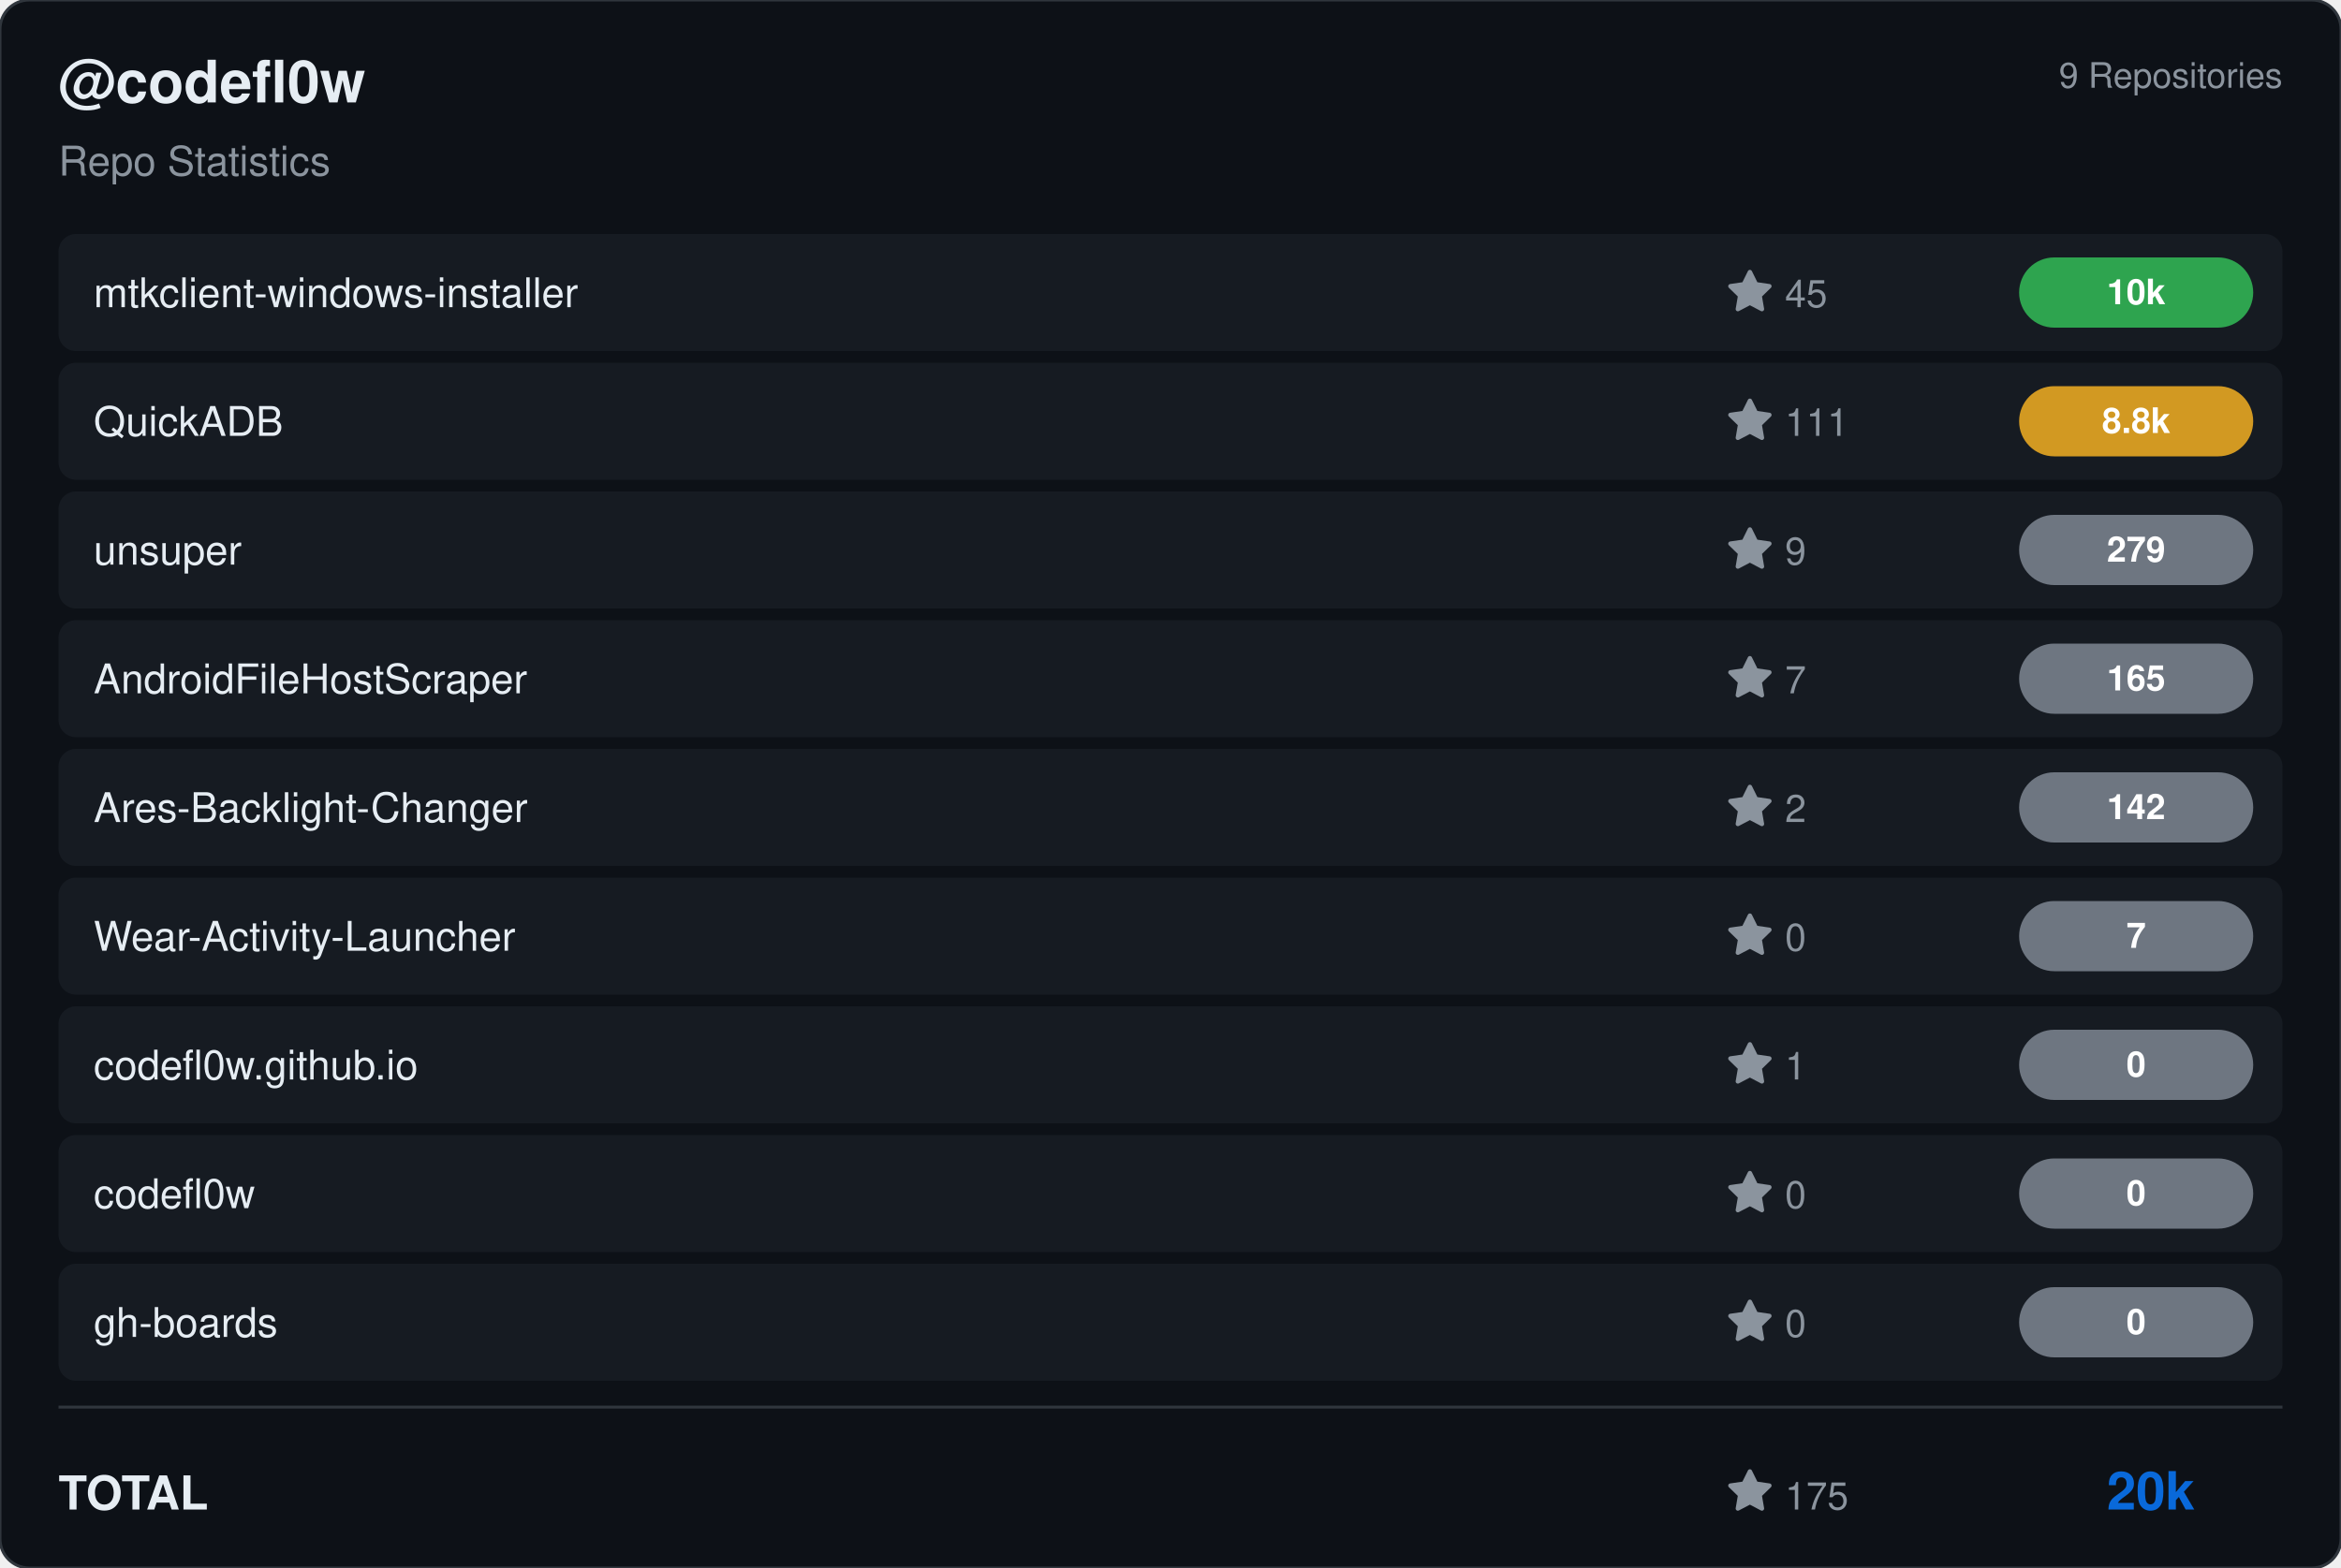
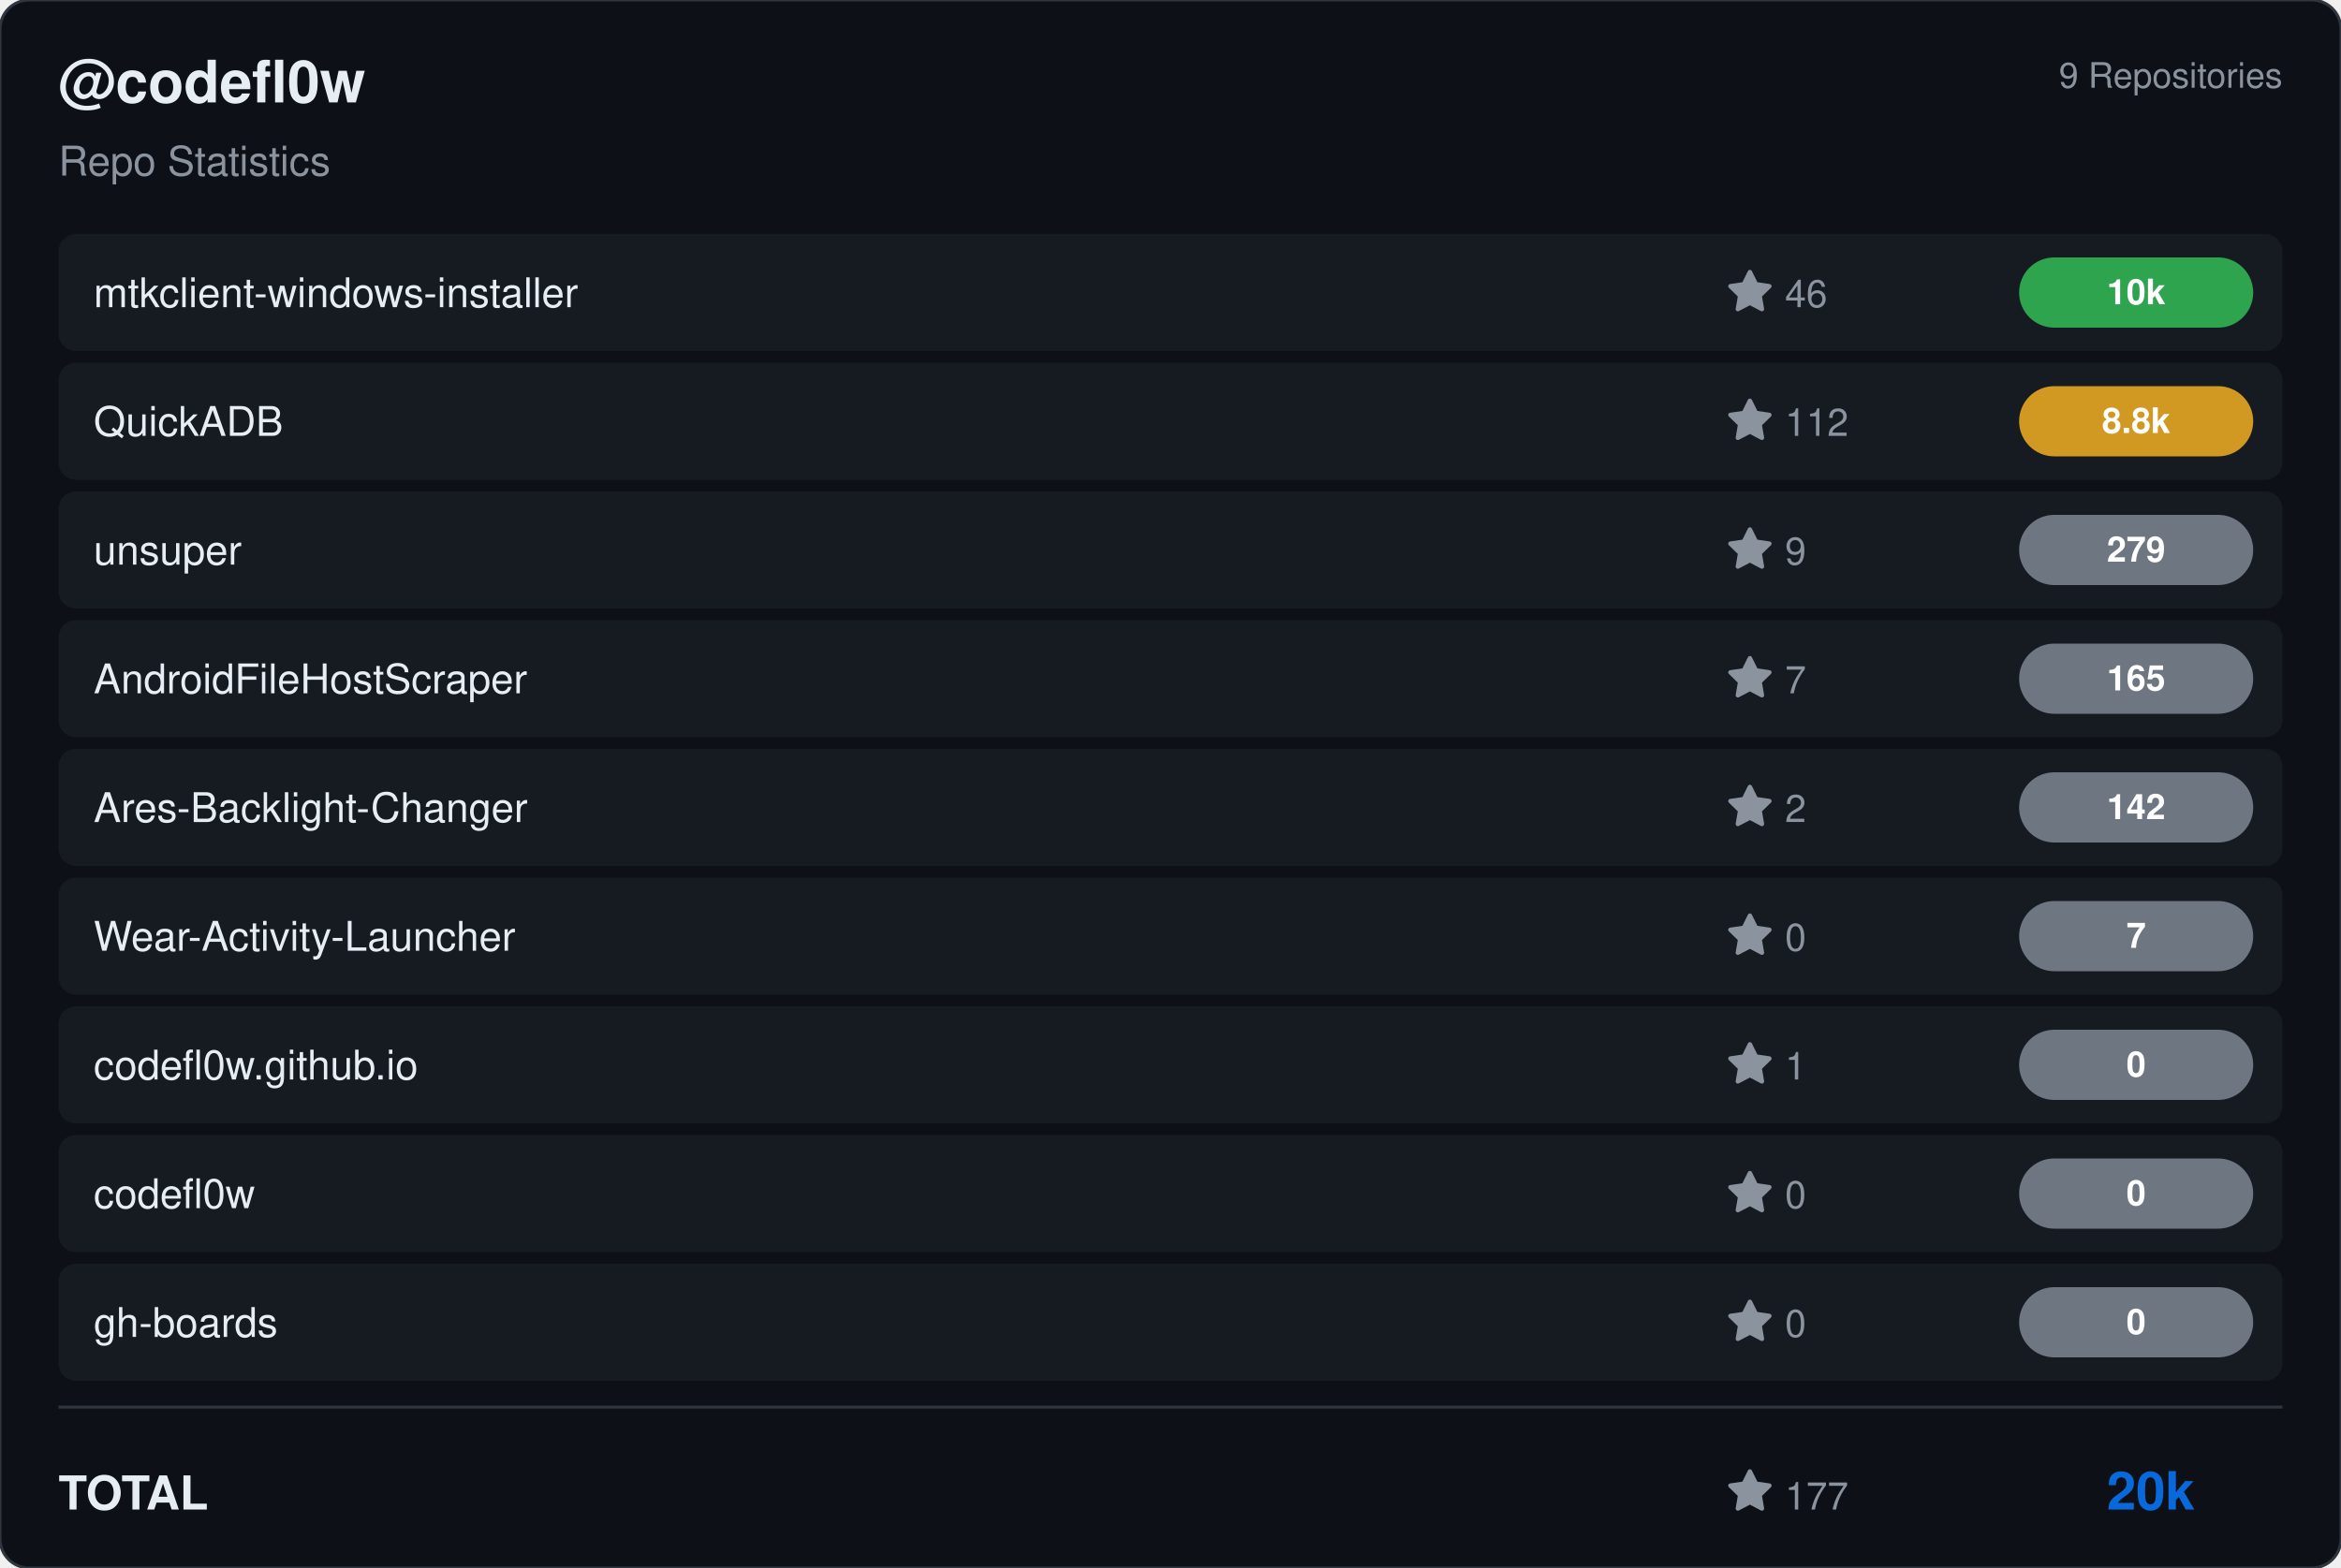
<svg xmlns="http://www.w3.org/2000/svg" viewBox="0 0 800 536" width="800" height="536">
  <rect width="800" height="536" rx="10" fill="#0d1117" stroke="#30363d" stroke-width="1" />
  <g transform="translate(20, 35)">
    <text fill="#e6edf3" font-size="20" font-family="Segoe UI, Helvetica, Arial, sans-serif" font-weight="600">@codefl0w</text>
    <text y="25" fill="#8b949e" font-size="14" font-family="Segoe UI, Helvetica, Arial, sans-serif">Repo Statistics</text>
  </g>
  <text x="780" y="30" fill="#8b949e" font-size="12" font-family="Segoe UI, Helvetica, Arial, sans-serif" text-anchor="end">9 Repositories</text>
  <rect x="20" y="80" width="760" height="40" rx="6" fill="#161b22" />
  <text x="32" y="105" fill="#e6edf3" font-size="14" font-family="Segoe UI, Helvetica, Arial, sans-serif" font-weight="500">mtkclient-windows-installer</text>
  <g transform="translate(590, 92)">
    <path d="M8 .25a.75.75 0 0 1 .673.418l1.882 3.815 4.21.612a.75.75 0 0 1 .416 1.279l-3.046 2.97.719 4.192a.751.751 0 0 1-1.088.791L8 12.347l-3.766 1.98a.75.75 0 0 1-1.088-.79l.72-4.194L.818 6.374a.75.75 0 0 1 .416-1.28l4.21-.611L7.327.668A.75.75 0 0 1 8 .25Z" fill="#8b949e" />
-     <text x="20" y="13" fill="#8b949e" font-size="13" font-family="Segoe UI, Helvetica, Arial, sans-serif">45</text>
+     <text x="20" y="13" fill="#8b949e" font-size="13" font-family="Segoe UI, Helvetica, Arial, sans-serif">46</text>
  </g>
  <rect x="690" y="88.0" width="80" height="24" rx="12" fill="#2ea44f" />
  <text x="730.0" y="104.0" fill="#ffffff" font-size="12" font-weight="bold" font-family="Segoe UI, Helvetica, Arial, sans-serif" text-anchor="middle">10k</text>
  <rect x="20" y="124" width="760" height="40" rx="6" fill="#161b22" />
  <text x="32" y="149" fill="#e6edf3" font-size="14" font-family="Segoe UI, Helvetica, Arial, sans-serif" font-weight="500">QuickADB</text>
  <g transform="translate(590, 136)">
    <path d="M8 .25a.75.75 0 0 1 .673.418l1.882 3.815 4.21.612a.75.75 0 0 1 .416 1.279l-3.046 2.97.719 4.192a.751.751 0 0 1-1.088.791L8 12.347l-3.766 1.98a.75.75 0 0 1-1.088-.79l.72-4.194L.818 6.374a.75.75 0 0 1 .416-1.28l4.21-.611L7.327.668A.75.75 0 0 1 8 .25Z" fill="#8b949e" />
-     <text x="20" y="13" fill="#8b949e" font-size="13" font-family="Segoe UI, Helvetica, Arial, sans-serif">111</text>
+     <text x="20" y="13" fill="#8b949e" font-size="13" font-family="Segoe UI, Helvetica, Arial, sans-serif">112</text>
  </g>
  <rect x="690" y="132.0" width="80" height="24" rx="12" fill="#d29922" />
  <text x="730.0" y="148.0" fill="#ffffff" font-size="12" font-weight="bold" font-family="Segoe UI, Helvetica, Arial, sans-serif" text-anchor="middle">8.8k</text>
  <rect x="20" y="168" width="760" height="40" rx="6" fill="#161b22" />
  <text x="32" y="193" fill="#e6edf3" font-size="14" font-family="Segoe UI, Helvetica, Arial, sans-serif" font-weight="500">unsuper</text>
  <g transform="translate(590, 180)">
    <path d="M8 .25a.75.75 0 0 1 .673.418l1.882 3.815 4.21.612a.75.75 0 0 1 .416 1.279l-3.046 2.97.719 4.192a.751.751 0 0 1-1.088.791L8 12.347l-3.766 1.98a.75.75 0 0 1-1.088-.79l.72-4.194L.818 6.374a.75.75 0 0 1 .416-1.28l4.21-.611L7.327.668A.75.75 0 0 1 8 .25Z" fill="#8b949e" />
    <text x="20" y="13" fill="#8b949e" font-size="13" font-family="Segoe UI, Helvetica, Arial, sans-serif">9</text>
  </g>
  <rect x="690" y="176.0" width="80" height="24" rx="12" fill="#6e7681" />
  <text x="730.0" y="192.0" fill="#ffffff" font-size="12" font-weight="bold" font-family="Segoe UI, Helvetica, Arial, sans-serif" text-anchor="middle">279</text>
  <rect x="20" y="212" width="760" height="40" rx="6" fill="#161b22" />
  <text x="32" y="237" fill="#e6edf3" font-size="14" font-family="Segoe UI, Helvetica, Arial, sans-serif" font-weight="500">AndroidFileHostScraper</text>
  <g transform="translate(590, 224)">
    <path d="M8 .25a.75.75 0 0 1 .673.418l1.882 3.815 4.21.612a.75.75 0 0 1 .416 1.279l-3.046 2.97.719 4.192a.751.751 0 0 1-1.088.791L8 12.347l-3.766 1.98a.75.75 0 0 1-1.088-.79l.72-4.194L.818 6.374a.75.75 0 0 1 .416-1.28l4.21-.611L7.327.668A.75.75 0 0 1 8 .25Z" fill="#8b949e" />
    <text x="20" y="13" fill="#8b949e" font-size="13" font-family="Segoe UI, Helvetica, Arial, sans-serif">7</text>
  </g>
  <rect x="690" y="220.0" width="80" height="24" rx="12" fill="#6e7681" />
  <text x="730.0" y="236.0" fill="#ffffff" font-size="12" font-weight="bold" font-family="Segoe UI, Helvetica, Arial, sans-serif" text-anchor="middle">165</text>
  <rect x="20" y="256" width="760" height="40" rx="6" fill="#161b22" />
  <text x="32" y="281" fill="#e6edf3" font-size="14" font-family="Segoe UI, Helvetica, Arial, sans-serif" font-weight="500">Ares-Backlight-Changer</text>
  <g transform="translate(590, 268)">
    <path d="M8 .25a.75.75 0 0 1 .673.418l1.882 3.815 4.21.612a.75.75 0 0 1 .416 1.279l-3.046 2.97.719 4.192a.751.751 0 0 1-1.088.791L8 12.347l-3.766 1.98a.75.75 0 0 1-1.088-.79l.72-4.194L.818 6.374a.75.75 0 0 1 .416-1.28l4.21-.611L7.327.668A.75.75 0 0 1 8 .25Z" fill="#8b949e" />
    <text x="20" y="13" fill="#8b949e" font-size="13" font-family="Segoe UI, Helvetica, Arial, sans-serif">2</text>
  </g>
  <rect x="690" y="264.0" width="80" height="24" rx="12" fill="#6e7681" />
  <text x="730.0" y="280.0" fill="#ffffff" font-size="12" font-weight="bold" font-family="Segoe UI, Helvetica, Arial, sans-serif" text-anchor="middle">142</text>
  <rect x="20" y="300" width="760" height="40" rx="6" fill="#161b22" />
  <text x="32" y="325" fill="#e6edf3" font-size="14" font-family="Segoe UI, Helvetica, Arial, sans-serif" font-weight="500">Wear-Activity-Launcher</text>
  <g transform="translate(590, 312)">
    <path d="M8 .25a.75.75 0 0 1 .673.418l1.882 3.815 4.21.612a.75.75 0 0 1 .416 1.279l-3.046 2.97.719 4.192a.751.751 0 0 1-1.088.791L8 12.347l-3.766 1.98a.75.75 0 0 1-1.088-.79l.72-4.194L.818 6.374a.75.75 0 0 1 .416-1.28l4.21-.611L7.327.668A.75.75 0 0 1 8 .25Z" fill="#8b949e" />
    <text x="20" y="13" fill="#8b949e" font-size="13" font-family="Segoe UI, Helvetica, Arial, sans-serif">0</text>
  </g>
  <rect x="690" y="308.0" width="80" height="24" rx="12" fill="#6e7681" />
  <text x="730.0" y="324.0" fill="#ffffff" font-size="12" font-weight="bold" font-family="Segoe UI, Helvetica, Arial, sans-serif" text-anchor="middle">7</text>
  <rect x="20" y="344" width="760" height="40" rx="6" fill="#161b22" />
  <text x="32" y="369" fill="#e6edf3" font-size="14" font-family="Segoe UI, Helvetica, Arial, sans-serif" font-weight="500">codefl0w.github.io</text>
  <g transform="translate(590, 356)">
    <path d="M8 .25a.75.75 0 0 1 .673.418l1.882 3.815 4.21.612a.75.75 0 0 1 .416 1.279l-3.046 2.97.719 4.192a.751.751 0 0 1-1.088.791L8 12.347l-3.766 1.98a.75.75 0 0 1-1.088-.79l.72-4.194L.818 6.374a.75.75 0 0 1 .416-1.28l4.21-.611L7.327.668A.75.75 0 0 1 8 .25Z" fill="#8b949e" />
    <text x="20" y="13" fill="#8b949e" font-size="13" font-family="Segoe UI, Helvetica, Arial, sans-serif">1</text>
  </g>
  <rect x="690" y="352.0" width="80" height="24" rx="12" fill="#6e7681" />
  <text x="730.0" y="368.0" fill="#ffffff" font-size="12" font-weight="bold" font-family="Segoe UI, Helvetica, Arial, sans-serif" text-anchor="middle">0</text>
  <rect x="20" y="388" width="760" height="40" rx="6" fill="#161b22" />
  <text x="32" y="413" fill="#e6edf3" font-size="14" font-family="Segoe UI, Helvetica, Arial, sans-serif" font-weight="500">codefl0w</text>
  <g transform="translate(590, 400)">
    <path d="M8 .25a.75.75 0 0 1 .673.418l1.882 3.815 4.21.612a.75.75 0 0 1 .416 1.279l-3.046 2.97.719 4.192a.751.751 0 0 1-1.088.791L8 12.347l-3.766 1.98a.75.75 0 0 1-1.088-.79l.72-4.194L.818 6.374a.75.75 0 0 1 .416-1.28l4.21-.611L7.327.668A.75.75 0 0 1 8 .25Z" fill="#8b949e" />
    <text x="20" y="13" fill="#8b949e" font-size="13" font-family="Segoe UI, Helvetica, Arial, sans-serif">0</text>
  </g>
  <rect x="690" y="396.0" width="80" height="24" rx="12" fill="#6e7681" />
  <text x="730.0" y="412.0" fill="#ffffff" font-size="12" font-weight="bold" font-family="Segoe UI, Helvetica, Arial, sans-serif" text-anchor="middle">0</text>
  <rect x="20" y="432" width="760" height="40" rx="6" fill="#161b22" />
  <text x="32" y="457" fill="#e6edf3" font-size="14" font-family="Segoe UI, Helvetica, Arial, sans-serif" font-weight="500">gh-boards</text>
  <g transform="translate(590, 444)">
    <path d="M8 .25a.75.75 0 0 1 .673.418l1.882 3.815 4.21.612a.75.75 0 0 1 .416 1.279l-3.046 2.97.719 4.192a.751.751 0 0 1-1.088.791L8 12.347l-3.766 1.98a.75.75 0 0 1-1.088-.79l.72-4.194L.818 6.374a.75.75 0 0 1 .416-1.28l4.21-.611L7.327.668A.75.75 0 0 1 8 .25Z" fill="#8b949e" />
    <text x="20" y="13" fill="#8b949e" font-size="13" font-family="Segoe UI, Helvetica, Arial, sans-serif">0</text>
  </g>
  <rect x="690" y="440.0" width="80" height="24" rx="12" fill="#6e7681" />
  <text x="730.0" y="456.0" fill="#ffffff" font-size="12" font-weight="bold" font-family="Segoe UI, Helvetica, Arial, sans-serif" text-anchor="middle">0</text>
  <line x1="20" y1="481" x2="780" y2="481" stroke="#30363d" />
  <text x="20" y="516" fill="#e6edf3" font-size="16" font-family="Segoe UI, Helvetica, Arial, sans-serif" font-weight="600">TOTAL</text>
  <g transform="translate(590, 502)">
    <path d="M8 .25a.75.75 0 0 1 .673.418l1.882 3.815 4.21.612a.75.75 0 0 1 .416 1.279l-3.046 2.97.719 4.192a.751.751 0 0 1-1.088.791L8 12.347l-3.766 1.98a.75.75 0 0 1-1.088-.79l.72-4.194L.818 6.374a.75.75 0 0 1 .416-1.28l4.21-.611L7.327.668A.75.75 0 0 1 8 .25Z" fill="#8b949e" />
-     <text x="20" y="14" fill="#8b949e" font-size="13" font-family="Segoe UI, Helvetica, Arial, sans-serif">175</text>
+     <text x="20" y="14" fill="#8b949e" font-size="13" font-family="Segoe UI, Helvetica, Arial, sans-serif">177</text>
  </g>
  <text x="750" y="516" fill="#0969da" font-size="18" font-family="Segoe UI, Helvetica, Arial, sans-serif" font-weight="bold" text-anchor="end">20k</text>
</svg>
